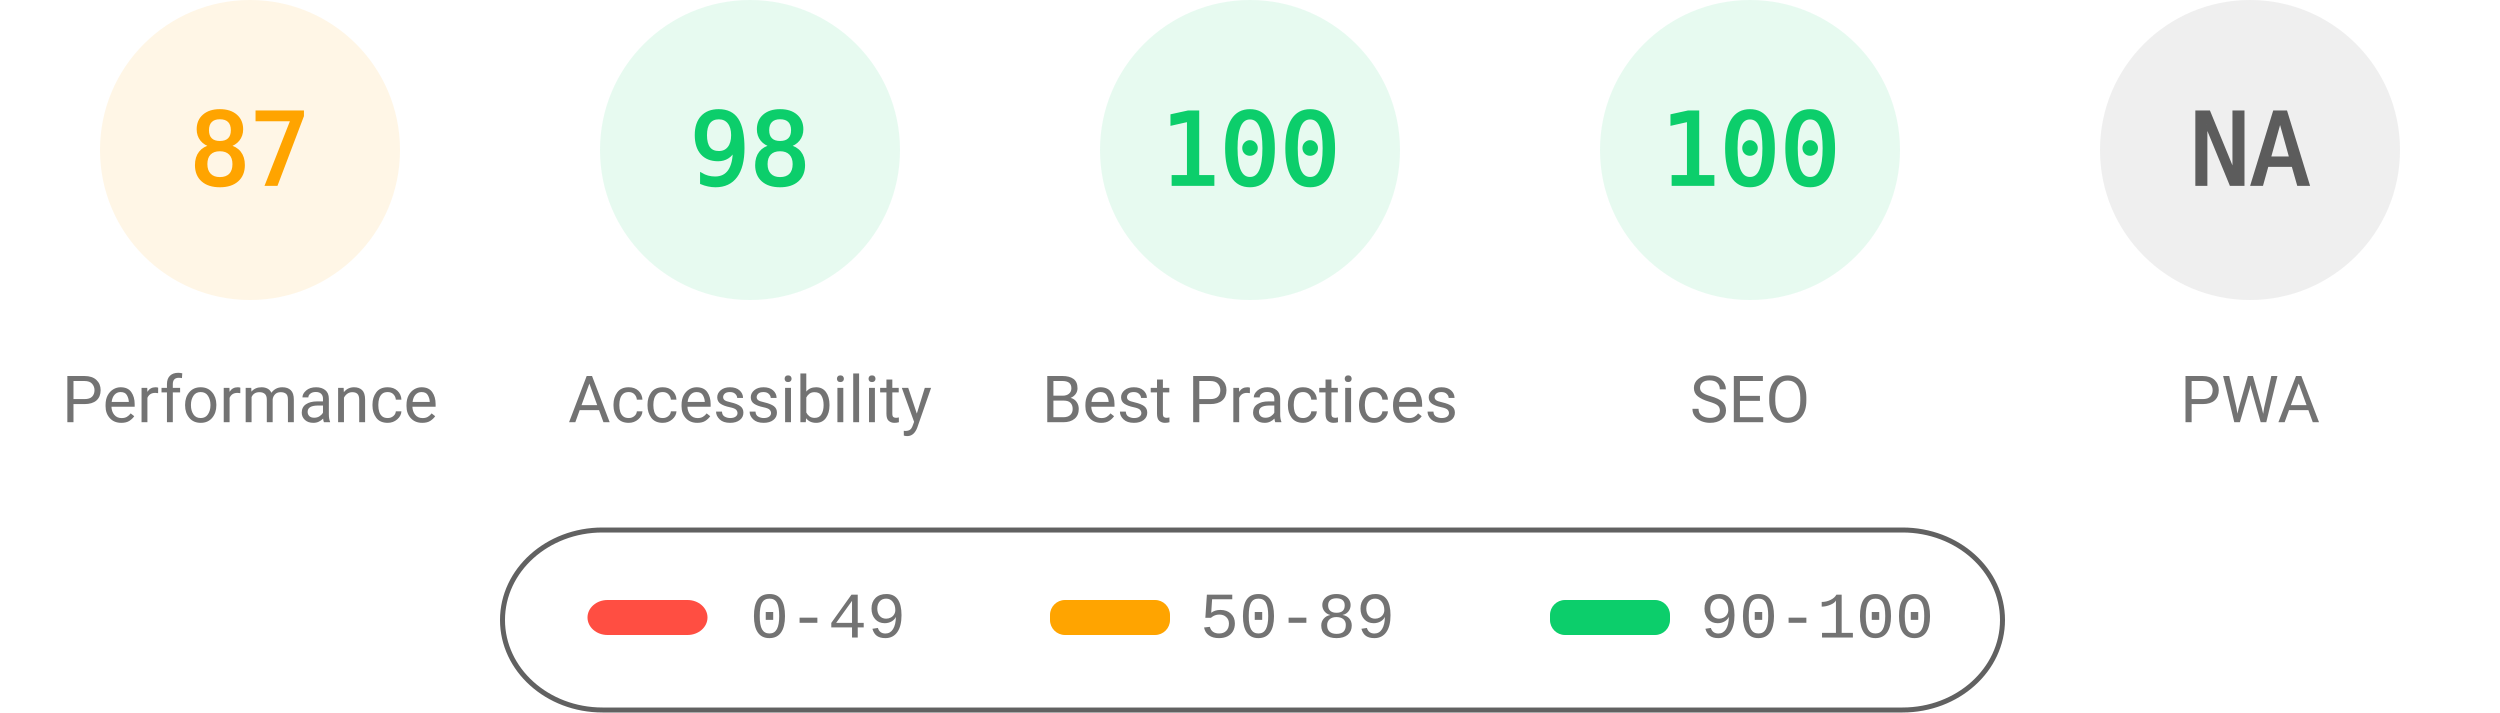
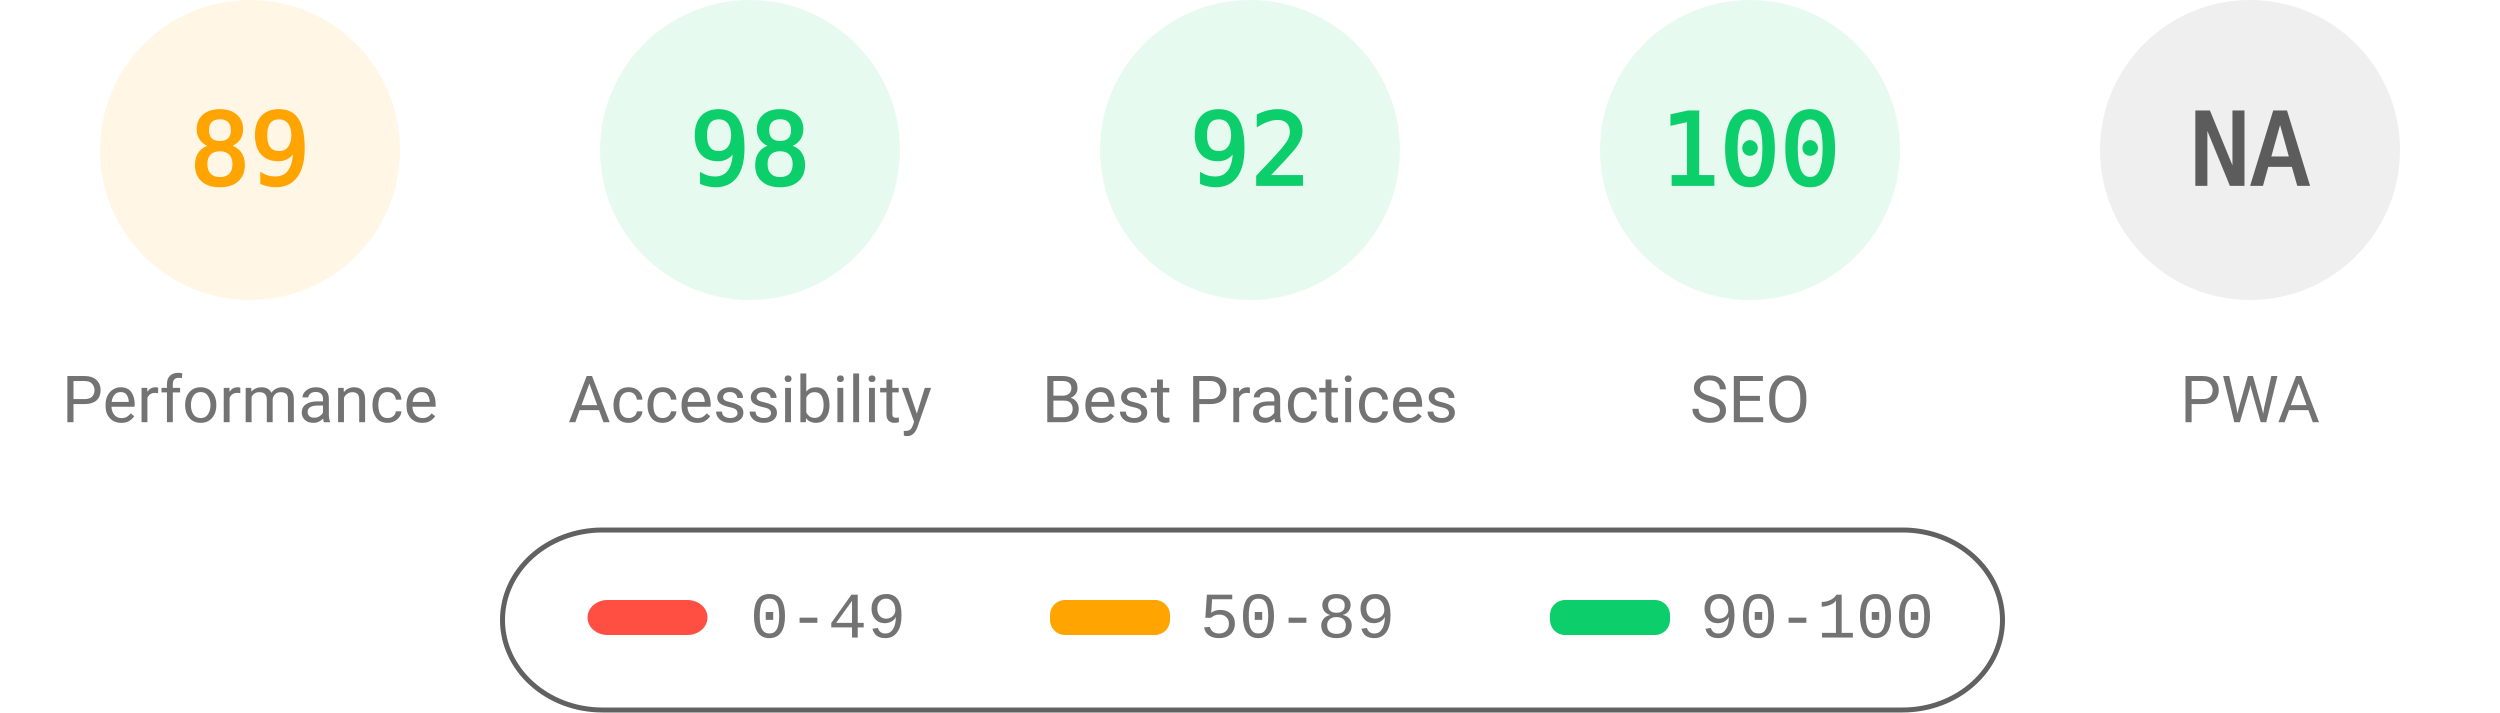
<svg xmlns="http://www.w3.org/2000/svg" fill="none" width="1000" height="285">
  <style>.gauge-base{opacity:.1}.gauge-arc{fill:none;animation-delay:250ms;stroke-linecap:round;transform:rotate(-90deg);transform-origin:100px 60px;animation:load-gauge 1s ease forwards}.guage-text{font-size:40px;font-family:monospace;text-align:center}.guage-red{color:#ff4e42;fill:#ff4e42;stroke:#ff4e42}.guage-orange{color:#ffa400;fill:#ffa400;stroke:#ffa400}.guage-green{color:#0cce6b;fill:#0cce6b;stroke:#0cce6b}.guage-undefined{color:#5c5c5c;fill:#5c5c5c;stroke:#5c5c5c}.guage-title{color:#737373;fill:#737373;stroke:none;font-size:26px;line-height:26px;font-family:Roboto,Halvetica,Arial,sans-serif}@keyframes load-gauge{from{stroke-dasharray:0 352.858}}</style>
  <svg class="guage-div guage-perf guage-orange" viewBox="0 0 200 200" width="200" height="200">
    <circle class="gauge-base" r="56" cx="100" cy="60" stroke-width="8" />
-     <circle class="gauge-arc guage-arc-1" r="56" cx="100" cy="60" stroke-width="8" style="stroke-dasharray:306.116,351.858" />
-     <text class="guage-text" x="100" y="60" alignment-baseline="central" dominant-baseline="central" text-anchor="middle">87</text>
+     <circle class="gauge-arc guage-arc-1" r="56" cx="100" cy="60" stroke-width="8" style="stroke-dasharray:313.154,351.858" />
+     <text class="guage-text" x="100" y="60" alignment-baseline="central" dominant-baseline="central" text-anchor="middle">89</text>
    <text class="guage-title" x="100" y="160" alignment-baseline="central" dominant-baseline="central" text-anchor="middle">Performance</text>
  </svg>
  <svg class="guage-div guage-acc guage-green" viewBox="0 0 200 200" width="200" height="200" x="200">
    <circle class="gauge-base" r="56" cx="100" cy="60" stroke-width="8" />
    <circle class="gauge-arc guage-arc-2" r="56" cx="100" cy="60" stroke-width="8" style="stroke-dasharray:344.821,351.858" />
    <text class="guage-text" x="100" y="60" alignment-baseline="central" dominant-baseline="central" text-anchor="middle">98</text>
    <text class="guage-title" x="100" y="160" alignment-baseline="central" dominant-baseline="central" text-anchor="middle">Accessibility</text>
  </svg>
  <svg class="guage-div guage-best guage-green" viewBox="0 0 200 200" width="200" height="200" x="400">
    <circle class="gauge-base" r="56" cx="100" cy="60" stroke-width="8" />
-     <circle class="gauge-arc guage-arc-3" r="56" cx="100" cy="60" stroke-width="8" style="stroke-dasharray:351.858,351.858" />
-     <text class="guage-text" x="100" y="60" alignment-baseline="central" dominant-baseline="central" text-anchor="middle">100</text>
+     <circle class="gauge-arc guage-arc-3" r="56" cx="100" cy="60" stroke-width="8" style="stroke-dasharray:323.709,351.858" />
+     <text class="guage-text" x="100" y="60" alignment-baseline="central" dominant-baseline="central" text-anchor="middle">92</text>
    <text class="guage-title" x="100" y="160" alignment-baseline="central" dominant-baseline="central" text-anchor="middle">Best Practices</text>
  </svg>
  <svg class="guage-div guage-seo guage-green" viewBox="0 0 200 200" width="200" height="200" x="600">
    <circle class="gauge-base" r="56" cx="100" cy="60" stroke-width="8" />
    <circle class="gauge-arc guage-arc-4" r="56" cx="100" cy="60" stroke-width="8" style="stroke-dasharray:351.858,351.858" />
    <text class="guage-text" x="100" y="60" alignment-baseline="central" dominant-baseline="central" text-anchor="middle">100</text>
    <text class="guage-title" x="100" y="160" alignment-baseline="central" dominant-baseline="central" text-anchor="middle">SEO</text>
  </svg>
  <svg class="guage-div guage-pwa guage-undefined" viewBox="0 0 200 200" width="200" height="200" x="800">
    <circle class="gauge-base" r="56" cx="100" cy="60" stroke-width="8" />
    <circle class="gauge-arc guage-arc-4" r="56" cx="100" cy="60" stroke-width="8" style="stroke-dasharray:351.858,351.858" />
    <text class="guage-text" x="100" y="60" alignment-baseline="central" dominant-baseline="central" text-anchor="middle">NA</text>
    <text class="guage-title" x="100" y="160" alignment-baseline="central" dominant-baseline="central" text-anchor="middle">PWA</text>
  </svg>
  <svg width="604" height="76" x="200" y="210">
    <path fill="none" id="canvas_background" d="M-1-1h604v80H-1z" />
    <rect fill-opacity="0" stroke="#616161" stroke-width="2" rx="40" id="svg_2" height="72" width="600" y="2" x="1" fill="#000" />
    <rect stroke="#000" rx="8" id="svg_3" height="14" width="48" y="30" x="35" stroke-opacity="null" stroke-width="0" fill="#ff4e42" />
    <rect stroke="#000" rx="6" id="svg_4" height="14" width="48" y="30" x="220" stroke-opacity="null" stroke-width="0" fill="#ffa400" />
    <rect stroke="#000" rx="6" id="svg_5" height="14" width="48" y="30" x="420" stroke-opacity="null" stroke-width="0" fill="#0cce6b" />
    <text xml:space="preserve" text-anchor="start" font-family="'Courier New', Courier, monospace" font-size="26" id="svg_6" y="45" x="100" stroke-opacity="null" stroke-width="0" stroke="#000" fill="#737373">0-49</text>
    <text xml:space="preserve" text-anchor="start" font-family="'Courier New', Courier, monospace" font-size="26" id="svg_7" y="45" x="280" stroke-opacity="null" stroke-width="0" stroke="#000" fill="#737373">50-89</text>
    <text xml:space="preserve" text-anchor="start" font-family="'Courier New', Courier, monospace" font-size="26" id="svg_8" y="45" x="480" stroke-opacity="null" stroke-width="0" stroke="#000" fill="#737373">90-100</text>
  </svg>
</svg>
